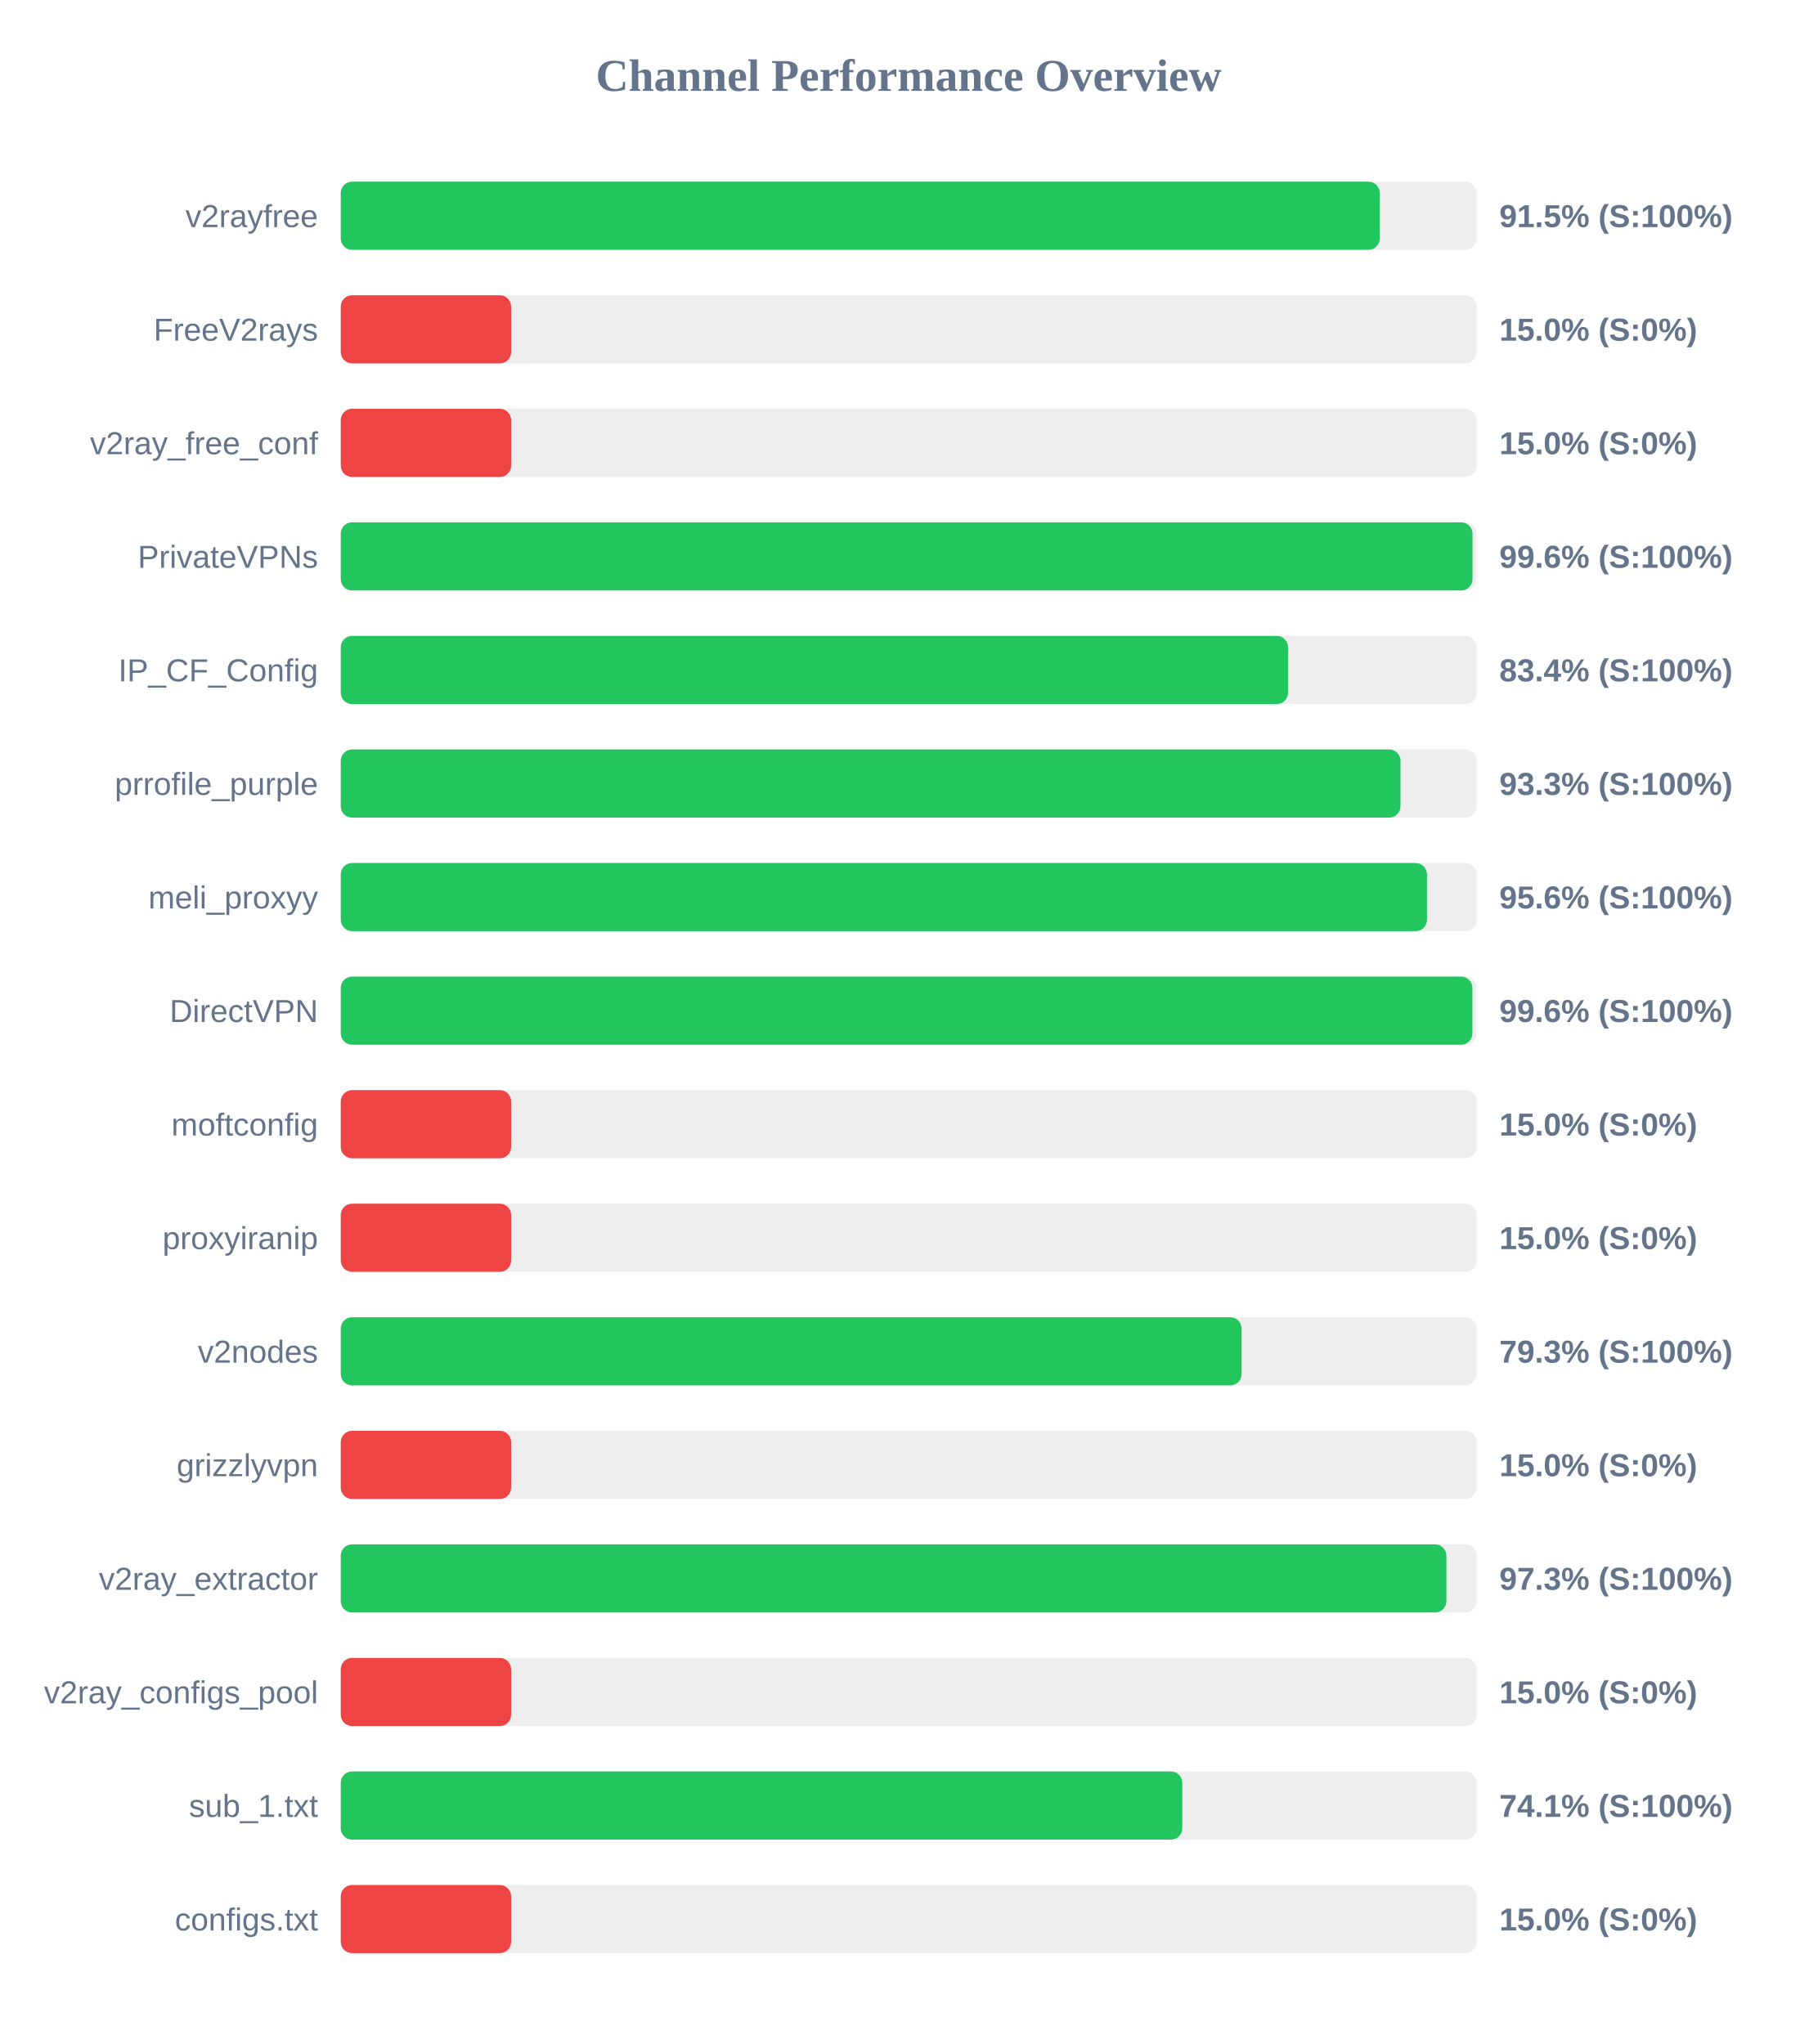
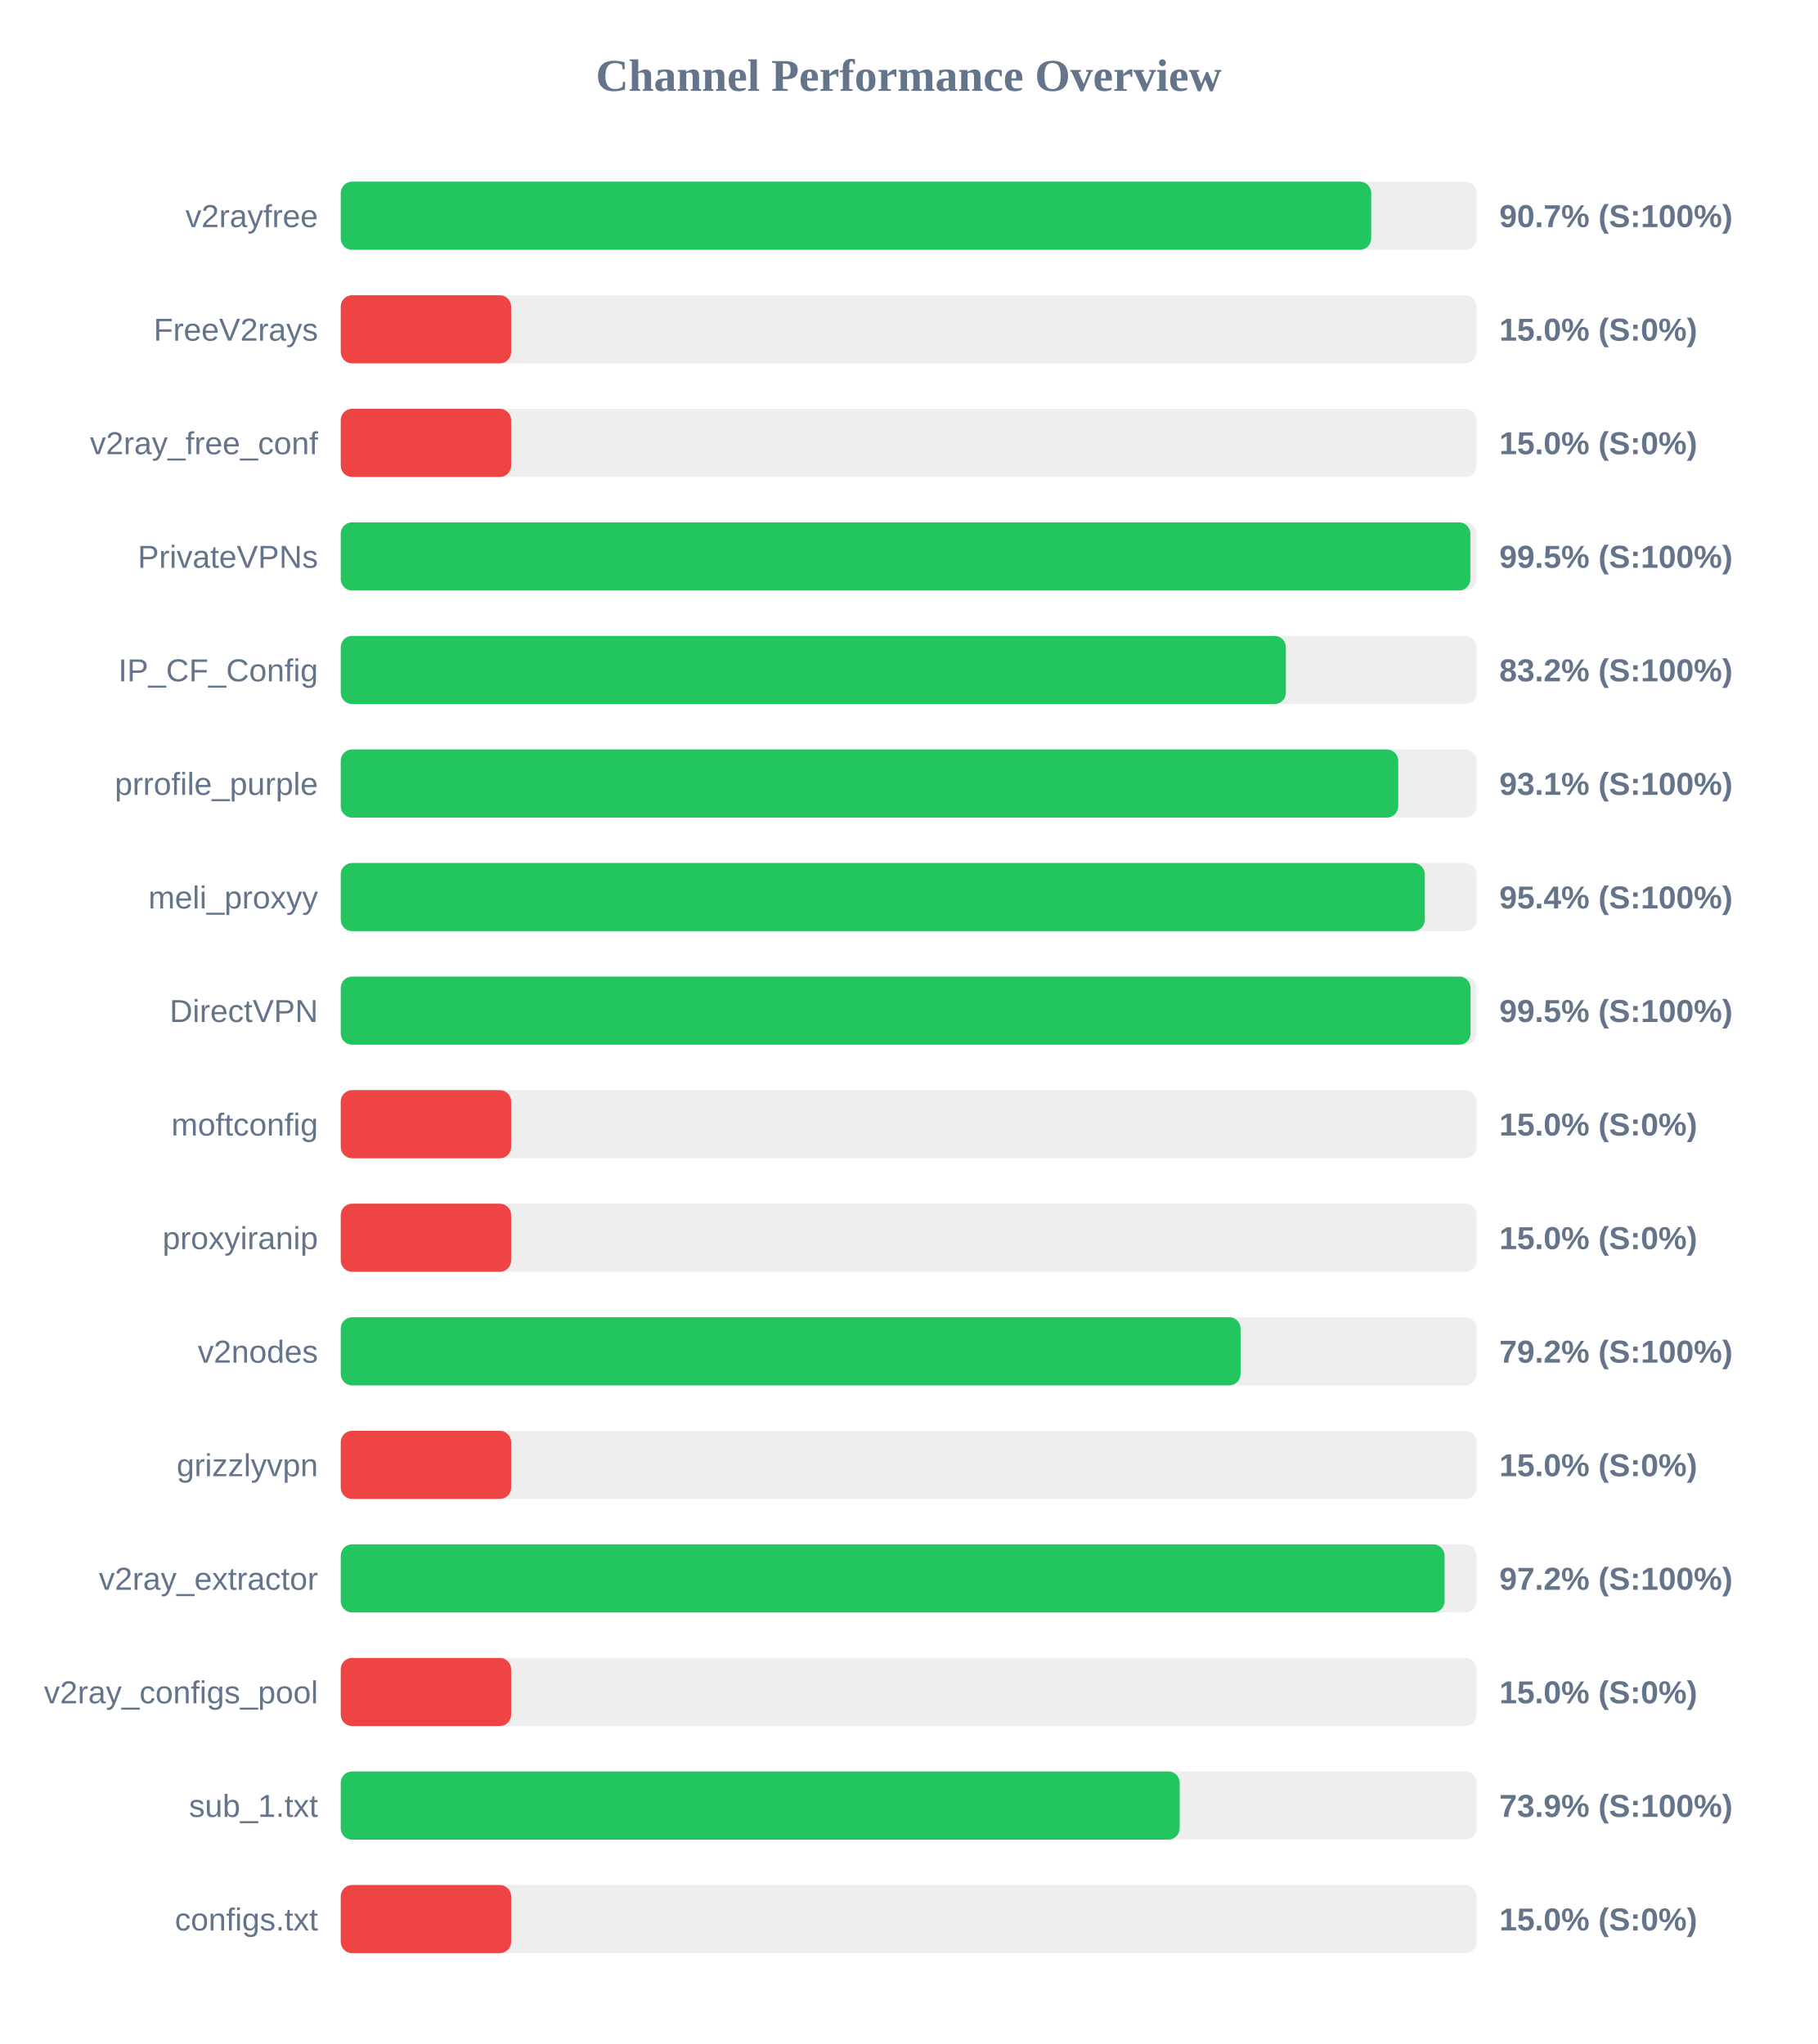
<svg xmlns="http://www.w3.org/2000/svg" width="800" height="900" version="1.1">
  <style>
        .row { font: 14px Arial; fill: #64748b; }
        .score { font: bold 14px Arial; fill: #64748b; }
    </style>
  <text x="400" y="40" text-anchor="middle" font-size="20px" font-weight="bold" fill="#64748b">Channel Performance Overview</text>
  <rect x="150" y="80" width="500" height="30" fill="#eee" rx="5" />
-   <rect x="150" y="80" width="457.35" height="30" fill="#22c55e" rx="5" />
+   <rect x="150" y="80" width="453.6" height="30" fill="#22c55e" rx="5" />
  <text x="140" y="100" text-anchor="end" class="row">v2rayfree</text>
-   <text x="660" y="100" text-anchor="start" class="score">91.5% (S:100%)</text>
+   <text x="660" y="100" text-anchor="start" class="score">90.7% (S:100%)</text>
  <rect x="150" y="130" width="500" height="30" fill="#eee" rx="5" />
  <rect x="150" y="130" width="75.0" height="30" fill="#ef4444" rx="5" />
  <text x="140" y="150" text-anchor="end" class="row">FreeV2rays</text>
  <text x="660" y="150" text-anchor="start" class="score">15.0% (S:0%)</text>
  <rect x="150" y="180" width="500" height="30" fill="#eee" rx="5" />
  <rect x="150" y="180" width="75.0" height="30" fill="#ef4444" rx="5" />
  <text x="140" y="200" text-anchor="end" class="row">v2ray_free_conf</text>
  <text x="660" y="200" text-anchor="start" class="score">15.0% (S:0%)</text>
  <rect x="150" y="230" width="500" height="30" fill="#eee" rx="5" />
-   <rect x="150" y="230" width="498.2" height="30" fill="#22c55e" rx="5" />
+   <rect x="150" y="230" width="497.25" height="30" fill="#22c55e" rx="5" />
  <text x="140" y="250" text-anchor="end" class="row">PrivateVPNs</text>
-   <text x="660" y="250" text-anchor="start" class="score">99.6% (S:100%)</text>
+   <text x="660" y="250" text-anchor="start" class="score">99.5% (S:100%)</text>
  <rect x="150" y="280" width="500" height="30" fill="#eee" rx="5" />
-   <rect x="150" y="280" width="417.0" height="30" fill="#22c55e" rx="5" />
+   <rect x="150" y="280" width="416.05" height="30" fill="#22c55e" rx="5" />
  <text x="140" y="300" text-anchor="end" class="row">IP_CF_Config</text>
-   <text x="660" y="300" text-anchor="start" class="score">83.4% (S:100%)</text>
+   <text x="660" y="300" text-anchor="start" class="score">83.2% (S:100%)</text>
  <rect x="150" y="330" width="500" height="30" fill="#eee" rx="5" />
-   <rect x="150" y="330" width="466.5" height="30" fill="#22c55e" rx="5" />
+   <rect x="150" y="330" width="465.5" height="30" fill="#22c55e" rx="5" />
  <text x="140" y="350" text-anchor="end" class="row">prrofile_purple</text>
-   <text x="660" y="350" text-anchor="start" class="score">93.3% (S:100%)</text>
+   <text x="660" y="350" text-anchor="start" class="score">93.1% (S:100%)</text>
  <rect x="150" y="380" width="500" height="30" fill="#eee" rx="5" />
-   <rect x="150" y="380" width="478.15" height="30" fill="#22c55e" rx="5" />
+   <rect x="150" y="380" width="477.2" height="30" fill="#22c55e" rx="5" />
  <text x="140" y="400" text-anchor="end" class="row">meli_proxyy</text>
-   <text x="660" y="400" text-anchor="start" class="score">95.6% (S:100%)</text>
+   <text x="660" y="400" text-anchor="start" class="score">95.4% (S:100%)</text>
  <rect x="150" y="430" width="500" height="30" fill="#eee" rx="5" />
-   <rect x="150" y="430" width="498.15" height="30" fill="#22c55e" rx="5" />
+   <rect x="150" y="430" width="497.35" height="30" fill="#22c55e" rx="5" />
  <text x="140" y="450" text-anchor="end" class="row">DirectVPN</text>
-   <text x="660" y="450" text-anchor="start" class="score">99.6% (S:100%)</text>
+   <text x="660" y="450" text-anchor="start" class="score">99.5% (S:100%)</text>
  <rect x="150" y="480" width="500" height="30" fill="#eee" rx="5" />
  <rect x="150" y="480" width="75.0" height="30" fill="#ef4444" rx="5" />
  <text x="140" y="500" text-anchor="end" class="row">moftconfig</text>
  <text x="660" y="500" text-anchor="start" class="score">15.0% (S:0%)</text>
  <rect x="150" y="530" width="500" height="30" fill="#eee" rx="5" />
  <rect x="150" y="530" width="75.0" height="30" fill="#ef4444" rx="5" />
  <text x="140" y="550" text-anchor="end" class="row">proxyiranip</text>
  <text x="660" y="550" text-anchor="start" class="score">15.0% (S:0%)</text>
  <rect x="150" y="580" width="500" height="30" fill="#eee" rx="5" />
-   <rect x="150" y="580" width="396.55" height="30" fill="#22c55e" rx="5" />
+   <rect x="150" y="580" width="396.1" height="30" fill="#22c55e" rx="5" />
  <text x="140" y="600" text-anchor="end" class="row">v2nodes</text>
-   <text x="660" y="600" text-anchor="start" class="score">79.3% (S:100%)</text>
+   <text x="660" y="600" text-anchor="start" class="score">79.2% (S:100%)</text>
  <rect x="150" y="630" width="500" height="30" fill="#eee" rx="5" />
  <rect x="150" y="630" width="75.0" height="30" fill="#ef4444" rx="5" />
  <text x="140" y="650" text-anchor="end" class="row">grizzlyvpn</text>
  <text x="660" y="650" text-anchor="start" class="score">15.0% (S:0%)</text>
  <rect x="150" y="680" width="500" height="30" fill="#eee" rx="5" />
-   <rect x="150" y="680" width="486.7" height="30" fill="#22c55e" rx="5" />
+   <rect x="150" y="680" width="485.9" height="30" fill="#22c55e" rx="5" />
  <text x="140" y="700" text-anchor="end" class="row">v2ray_extractor</text>
-   <text x="660" y="700" text-anchor="start" class="score">97.3% (S:100%)</text>
+   <text x="660" y="700" text-anchor="start" class="score">97.2% (S:100%)</text>
  <rect x="150" y="730" width="500" height="30" fill="#eee" rx="5" />
  <rect x="150" y="730" width="75.0" height="30" fill="#ef4444" rx="5" />
  <text x="140" y="750" text-anchor="end" class="row">v2ray_configs_pool</text>
  <text x="660" y="750" text-anchor="start" class="score">15.0% (S:0%)</text>
  <rect x="150" y="780" width="500" height="30" fill="#eee" rx="5" />
-   <rect x="150" y="780" width="370.45" height="30" fill="#22c55e" rx="5" />
+   <rect x="150" y="780" width="369.3" height="30" fill="#22c55e" rx="5" />
  <text x="140" y="800" text-anchor="end" class="row">sub_1.txt</text>
-   <text x="660" y="800" text-anchor="start" class="score">74.1% (S:100%)</text>
+   <text x="660" y="800" text-anchor="start" class="score">73.9% (S:100%)</text>
  <rect x="150" y="830" width="500" height="30" fill="#eee" rx="5" />
  <rect x="150" y="830" width="75.0" height="30" fill="#ef4444" rx="5" />
  <text x="140" y="850" text-anchor="end" class="row">configs.txt</text>
  <text x="660" y="850" text-anchor="start" class="score">15.0% (S:0%)</text>
</svg>
